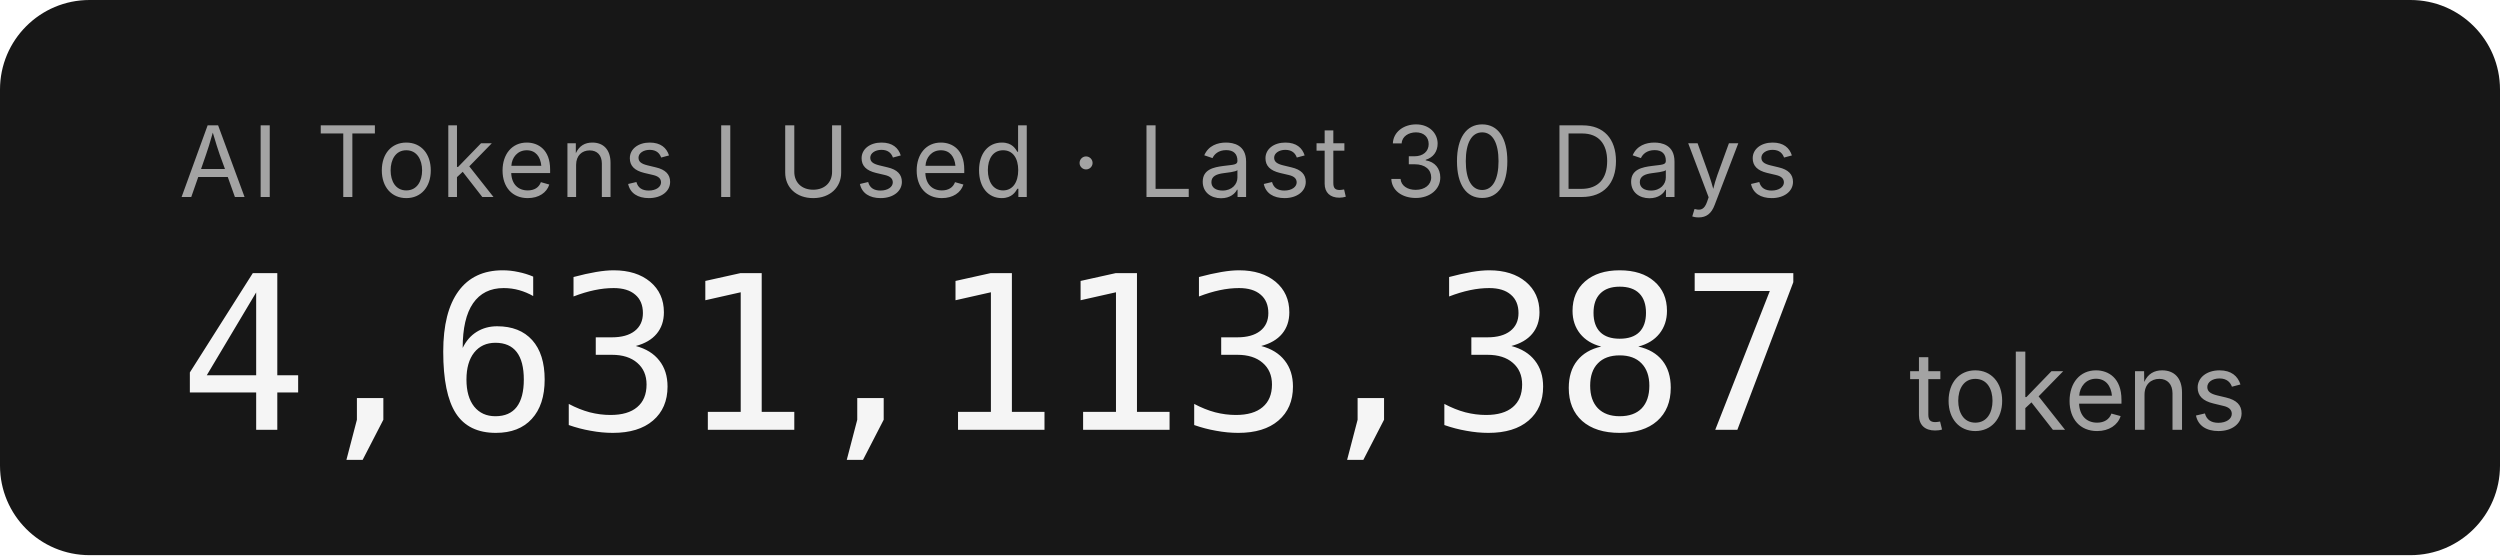
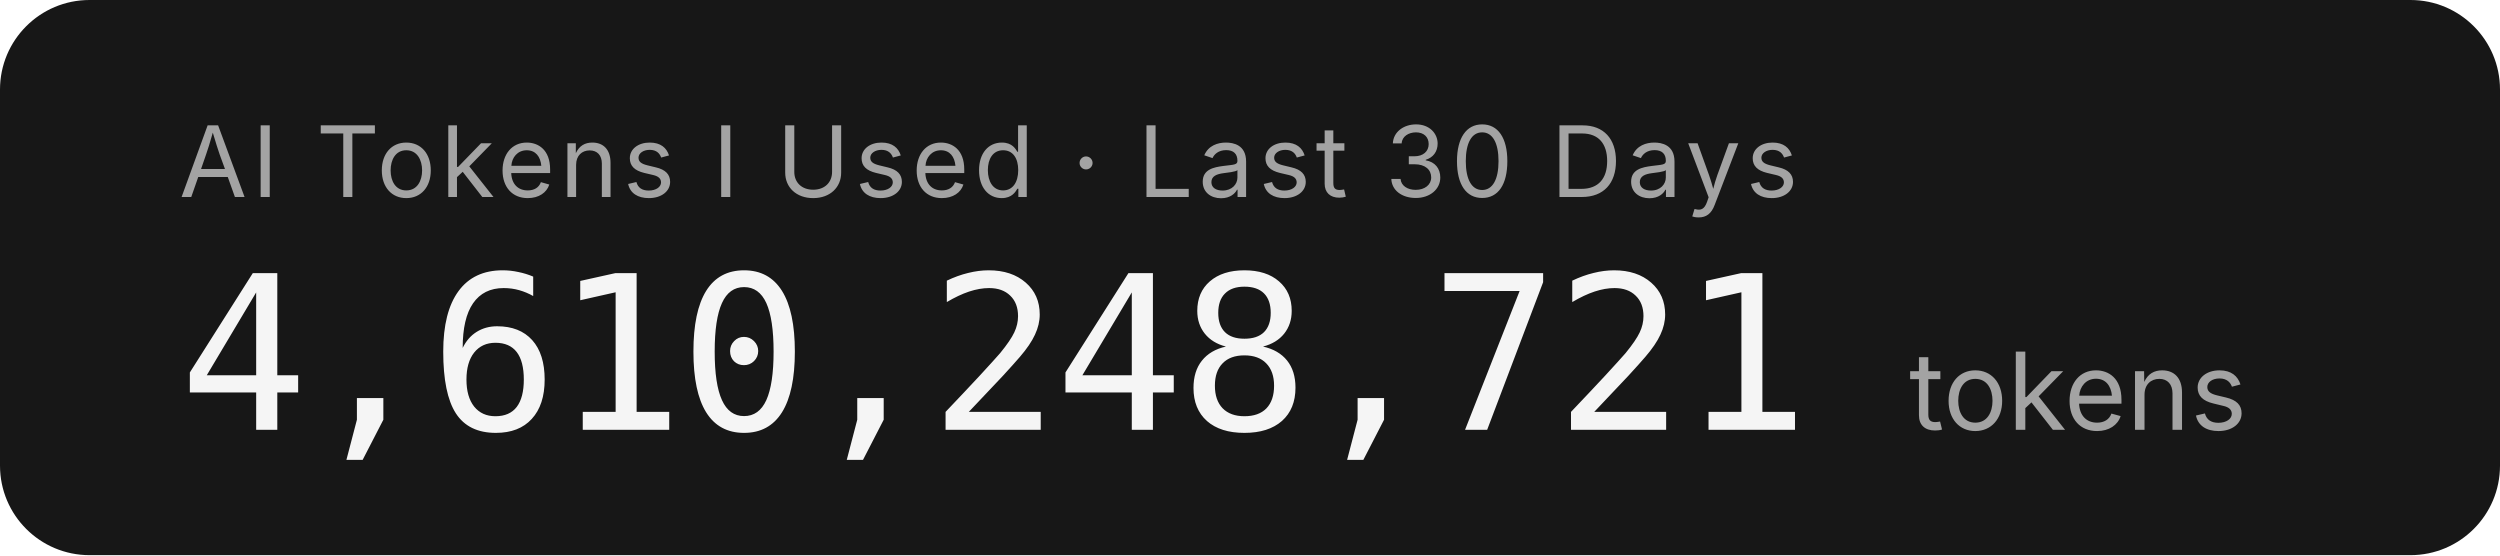
- <svg xmlns="http://www.w3.org/2000/svg" width="279.2" height="62" role="img" aria-label="AI Tokens I Used · Last 30 Days: 4,631,113,387 tokens">
+ <svg xmlns="http://www.w3.org/2000/svg" width="279.2" height="62" role="img" aria-label="AI Tokens I Used · Last 30 Days: 4,610,248,721 tokens">
  <rect width="279.2" height="62" rx="10" fill="#171717" />
  <g font-family="'Inter','SF Pro Display',-apple-system,'Segoe UI',sans-serif">
    <text x="20" y="22" fill="#a3a3a3" font-size="11" letter-spacing="0.05em">AI Tokens I Used · Last 30 Days</text>
-     <text x="20" y="48" fill="#f5f5f5" font-size="24" font-weight="300" font-family="'SF Mono','Cascadia Code','Consolas',monospace" letter-spacing="-0.02em">4,631,113,387</text>
+     <text x="20" y="48" fill="#f5f5f5" font-size="24" font-weight="300" font-family="'SF Mono','Cascadia Code','Consolas',monospace" letter-spacing="-0.02em">4,610,248,721</text>
    <text x="213.2" y="48" fill="#a3a3a3" font-size="12">tokens</text>
  </g>
</svg>
